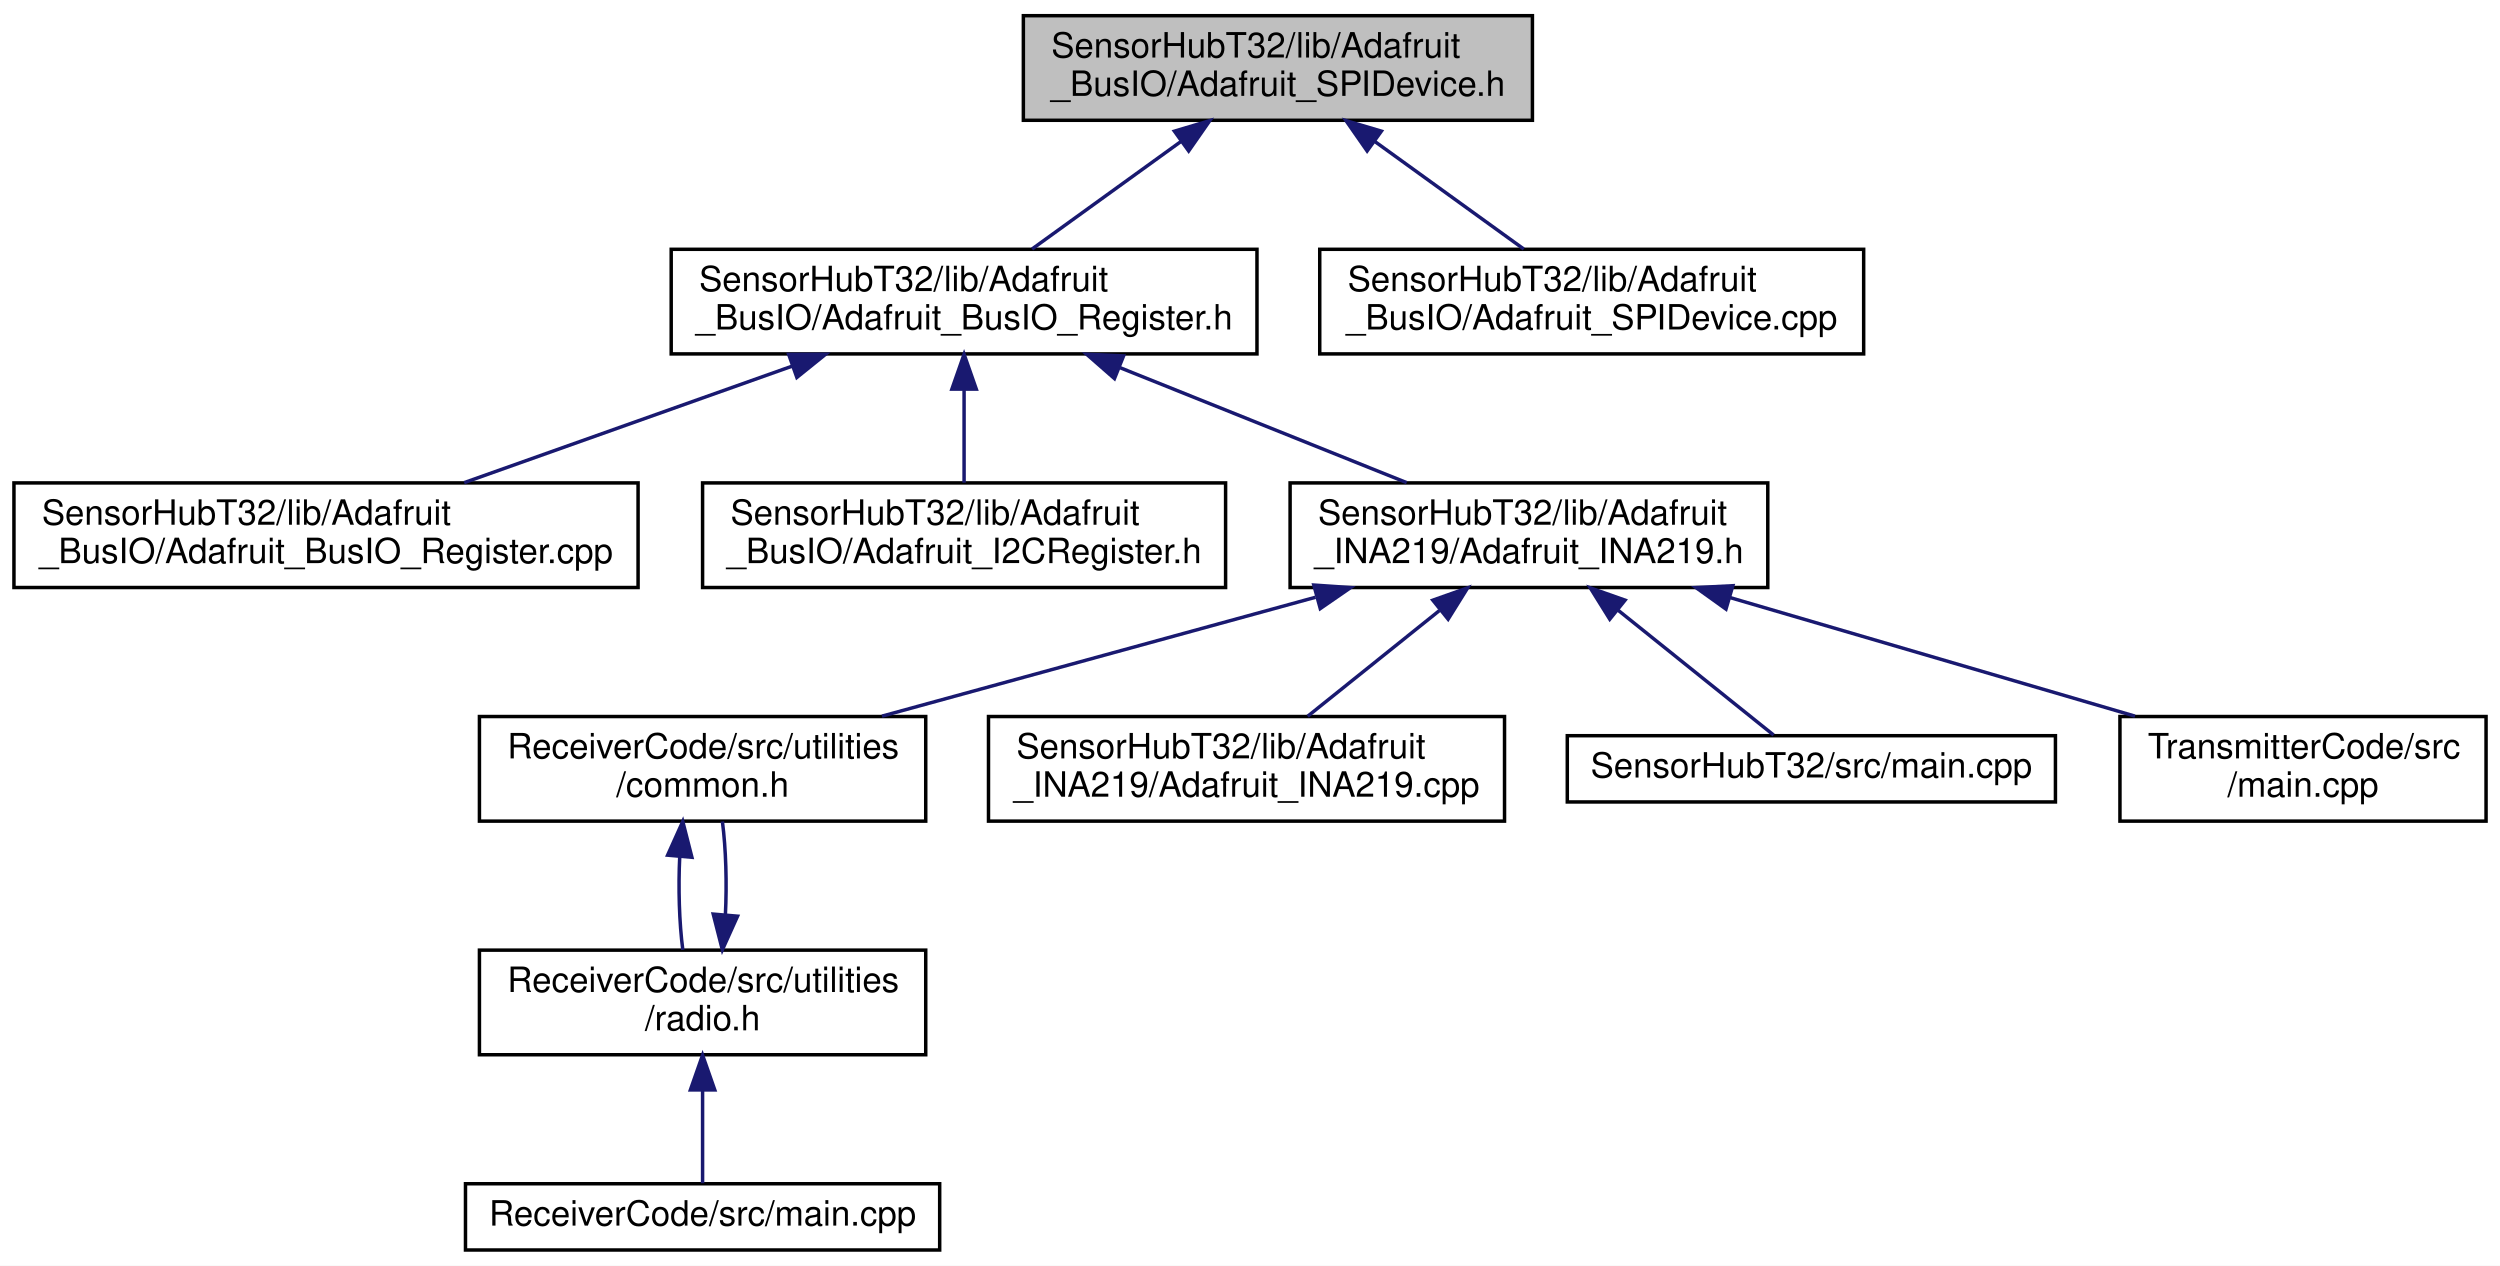
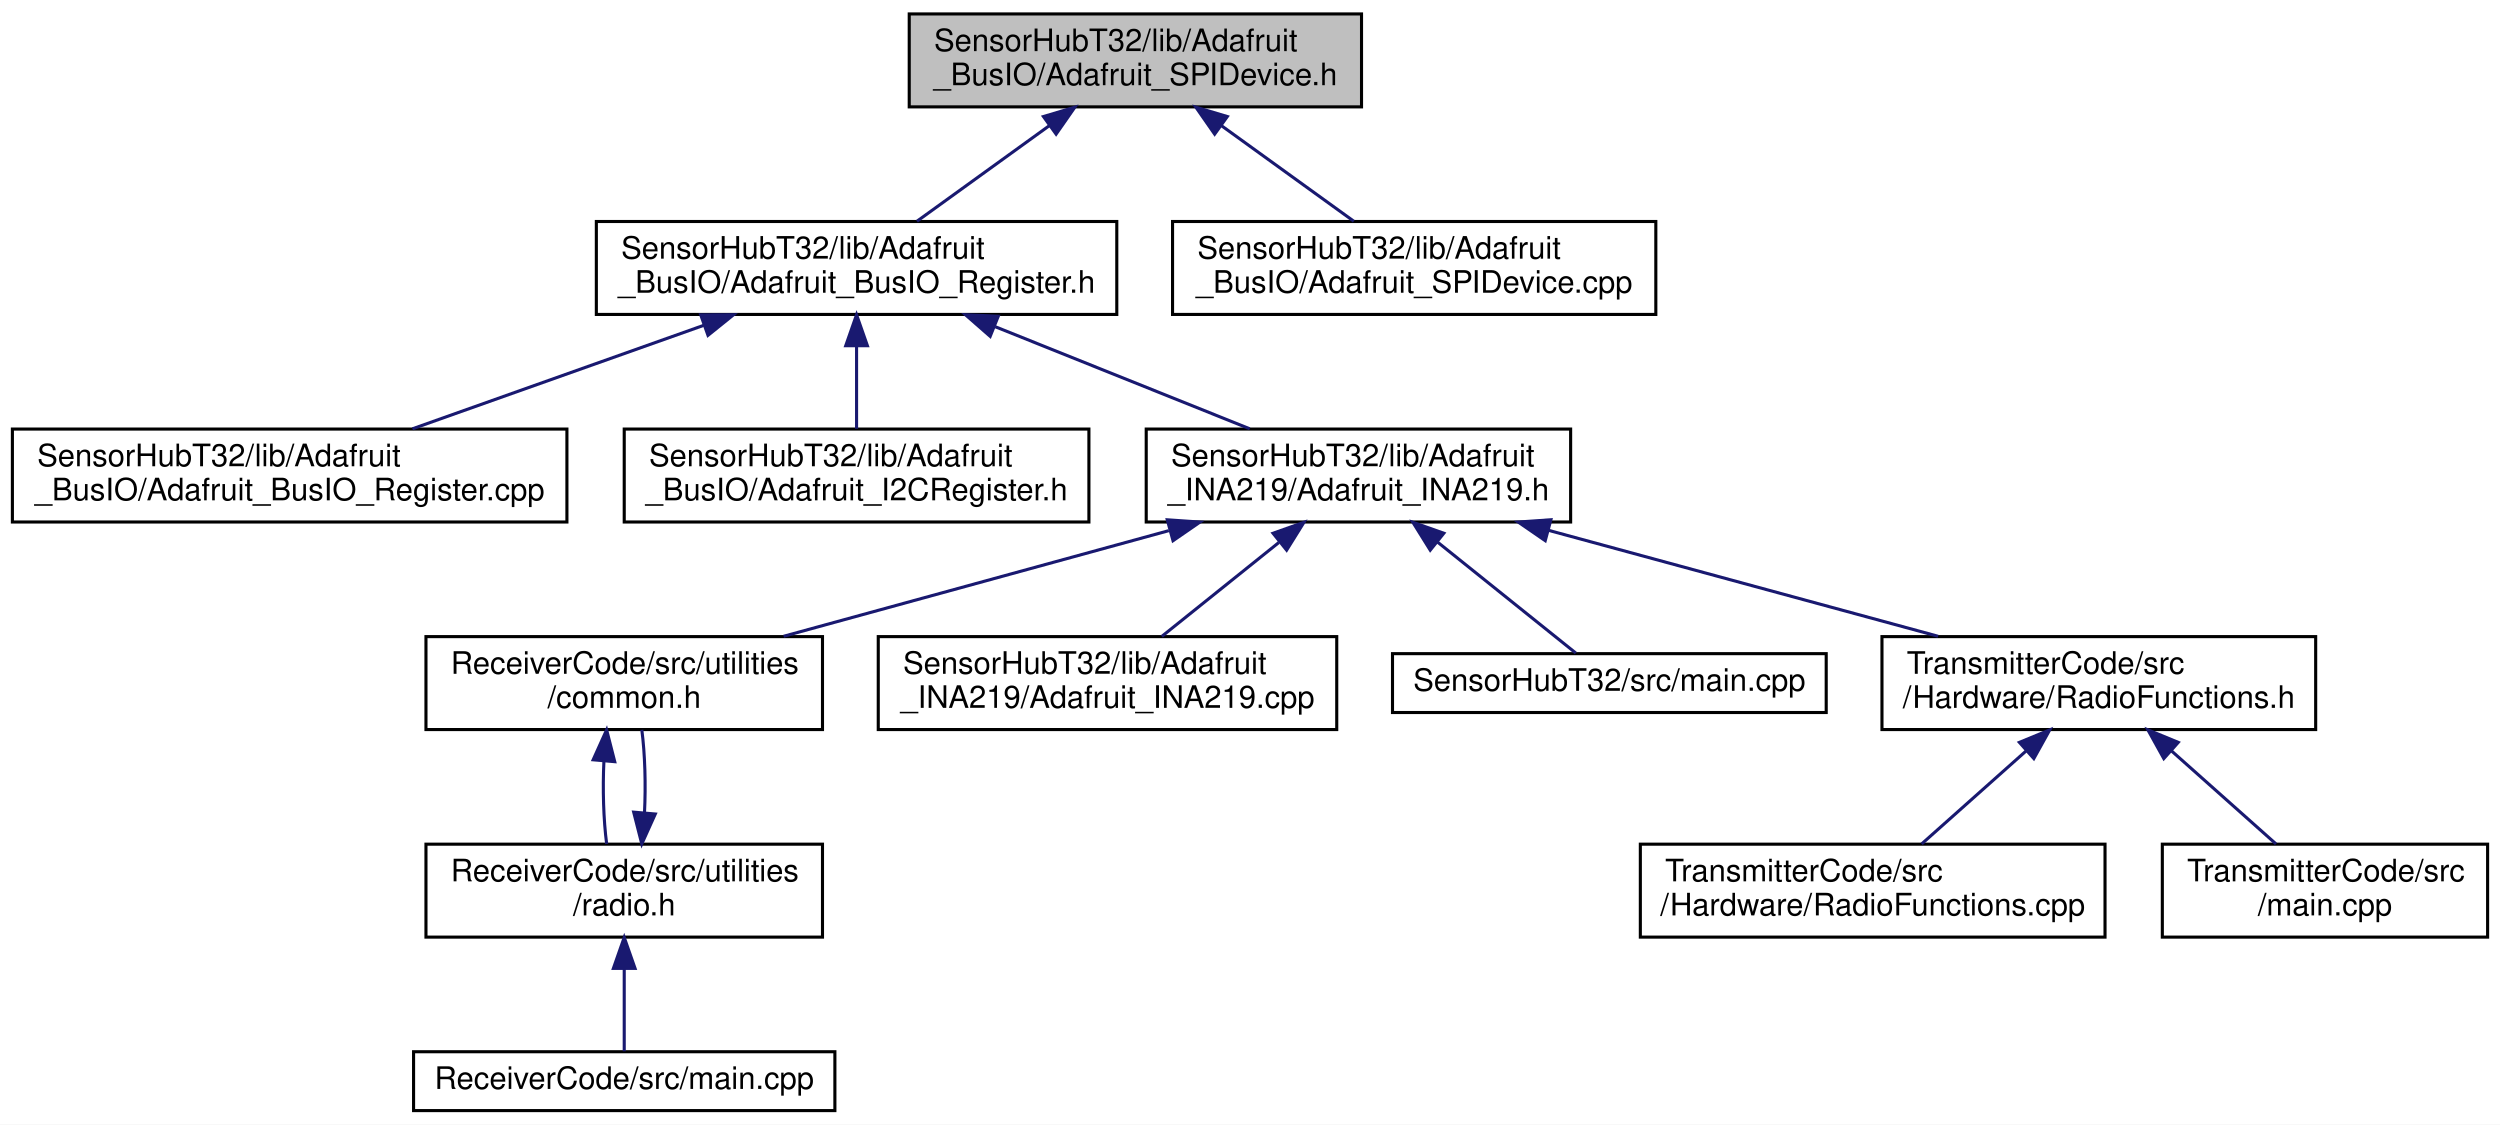
- <svg xmlns="http://www.w3.org/2000/svg" xmlns:xlink="http://www.w3.org/1999/xlink" width="717pt" height="363pt" viewBox="0.00 0.00 717.00 363.00">
+ <svg xmlns="http://www.w3.org/2000/svg" xmlns:xlink="http://www.w3.org/1999/xlink" width="807pt" height="363pt" viewBox="0.00 0.00 807.00 363.00">
  <g id="graph0" class="graph" transform="scale(1 1) rotate(0) translate(4 359)">
-     <polygon fill="white" stroke="transparent" points="-4,4 -4,-359 713,-359 713,4 -4,4" />
+     <polygon fill="white" stroke="transparent" points="-4,4 -4,-359 803,-359 803,4 -4,4" />
    <g id="node1" class="node">
      <g id="a_node1">
        <a xlink:title=" ">
          <polygon fill="#bfbfbf" stroke="black" points="289.5,-324.5 289.5,-354.5 435.5,-354.5 435.5,-324.5 289.5,-324.5" />
          <text text-anchor="start" x="297.5" y="-342.5" font-family="Helvetica,sans-Serif" font-size="10.00">SensorHubT32/lib/Adafruit</text>
          <text text-anchor="middle" x="362.5" y="-331.5" font-family="Helvetica,sans-Serif" font-size="10.00">_BusIO/Adafruit_SPIDevice.h</text>
        </a>
      </g>
    </g>
    <g id="node2" class="node">
      <g id="a_node2">
        <a xlink:href="_adafruit___bus_i_o___register_8h.html" target="_top" xlink:title=" ">
          <polygon fill="white" stroke="black" points="188.5,-257.5 188.5,-287.5 356.5,-287.5 356.5,-257.5 188.5,-257.5" />
          <text text-anchor="start" x="196.5" y="-275.5" font-family="Helvetica,sans-Serif" font-size="10.00">SensorHubT32/lib/Adafruit</text>
          <text text-anchor="middle" x="272.5" y="-264.5" font-family="Helvetica,sans-Serif" font-size="10.00">_BusIO/Adafruit_BusIO_Register.h</text>
        </a>
      </g>
    </g>
    <g id="edge1" class="edge">
      <path fill="none" stroke="midnightblue" d="M334.74,-318.45C320.89,-308.45 304.48,-296.6 291.99,-287.58" />
      <polygon fill="midnightblue" stroke="midnightblue" points="332.82,-321.38 342.97,-324.4 336.91,-315.7 332.82,-321.38" />
    </g>
-     <g id="node12" class="node">
-       <g id="a_node12">
+     <g id="node14" class="node">
+       <g id="a_node14">
        <a xlink:href="_adafruit___s_p_i_device_8cpp.html" target="_top" xlink:title=" ">
          <polygon fill="white" stroke="black" points="374.5,-257.5 374.5,-287.5 530.5,-287.5 530.5,-257.5 374.5,-257.5" />
          <text text-anchor="start" x="382.5" y="-275.5" font-family="Helvetica,sans-Serif" font-size="10.00">SensorHubT32/lib/Adafruit</text>
          <text text-anchor="middle" x="452.5" y="-264.5" font-family="Helvetica,sans-Serif" font-size="10.00">_BusIO/Adafruit_SPIDevice.cpp</text>
        </a>
      </g>
    </g>
-     <g id="edge12" class="edge">
+     <g id="edge14" class="edge">
      <path fill="none" stroke="midnightblue" d="M390.26,-318.45C404.11,-308.45 420.52,-296.6 433.01,-287.58" />
      <polygon fill="midnightblue" stroke="midnightblue" points="388.09,-315.7 382.03,-324.4 392.18,-321.38 388.09,-315.7" />
    </g>
    <g id="node3" class="node">
      <g id="a_node3">
        <a xlink:href="_adafruit___bus_i_o___register_8cpp.html" target="_top" xlink:title=" ">
          <polygon fill="white" stroke="black" points="0,-190.5 0,-220.5 179,-220.5 179,-190.5 0,-190.5" />
          <text text-anchor="start" x="8" y="-208.5" font-family="Helvetica,sans-Serif" font-size="10.00">SensorHubT32/lib/Adafruit</text>
          <text text-anchor="middle" x="89.5" y="-197.5" font-family="Helvetica,sans-Serif" font-size="10.00">_BusIO/Adafruit_BusIO_Register.cpp</text>
        </a>
      </g>
    </g>
    <g id="edge2" class="edge">
      <path fill="none" stroke="midnightblue" d="M223.1,-253.96C193.63,-243.48 156.69,-230.37 129.13,-220.58" />
      <polygon fill="midnightblue" stroke="midnightblue" points="222.2,-257.35 232.79,-257.4 224.54,-250.75 222.2,-257.35" />
    </g>
    <g id="node4" class="node">
      <g id="a_node4">
        <a xlink:href="_adafruit___i2_c_register_8h.html" target="_top" xlink:title=" ">
          <polygon fill="white" stroke="black" points="197.5,-190.5 197.5,-220.5 347.5,-220.5 347.5,-190.5 197.5,-190.5" />
          <text text-anchor="start" x="205.5" y="-208.5" font-family="Helvetica,sans-Serif" font-size="10.00">SensorHubT32/lib/Adafruit</text>
          <text text-anchor="middle" x="272.5" y="-197.5" font-family="Helvetica,sans-Serif" font-size="10.00">_BusIO/Adafruit_I2CRegister.h</text>
        </a>
      </g>
    </g>
    <g id="edge3" class="edge">
      <path fill="none" stroke="midnightblue" d="M272.5,-247.11C272.5,-238.15 272.5,-228.32 272.5,-220.58" />
      <polygon fill="midnightblue" stroke="midnightblue" points="269,-247.4 272.5,-257.4 276,-247.4 269,-247.4" />
    </g>
    <g id="node5" class="node">
      <g id="a_node5">
        <a xlink:href="_adafruit___i_n_a219_8h.html" target="_top" xlink:title=" ">
          <polygon fill="white" stroke="black" points="366,-190.5 366,-220.5 503,-220.5 503,-190.5 366,-190.5" />
          <text text-anchor="start" x="374" y="-208.5" font-family="Helvetica,sans-Serif" font-size="10.00">SensorHubT32/lib/Adafruit</text>
          <text text-anchor="middle" x="434.5" y="-197.5" font-family="Helvetica,sans-Serif" font-size="10.00">_INA219/Adafruit_INA219.h</text>
        </a>
      </g>
    </g>
    <g id="edge4" class="edge">
      <path fill="none" stroke="midnightblue" d="M317.25,-253.54C343.17,-243.14 375.34,-230.24 399.42,-220.58" />
      <polygon fill="midnightblue" stroke="midnightblue" points="315.63,-250.42 307.65,-257.4 318.24,-256.92 315.63,-250.42" />
    </g>
    <g id="node6" class="node">
      <g id="a_node6">
        <a xlink:href="common_8h.html" target="_top" xlink:title=" ">
          <polygon fill="white" stroke="black" points="133.5,-123.5 133.5,-153.5 261.5,-153.5 261.5,-123.5 133.5,-123.5" />
          <text text-anchor="start" x="141.5" y="-141.5" font-family="Helvetica,sans-Serif" font-size="10.00">ReceiverCode/src/utilities</text>
          <text text-anchor="middle" x="197.5" y="-130.5" font-family="Helvetica,sans-Serif" font-size="10.00">/common.h</text>
        </a>
      </g>
    </g>
    <g id="edge5" class="edge">
      <path fill="none" stroke="midnightblue" d="M373.3,-187.71C334.73,-177.14 285.5,-163.63 248.95,-153.61" />
      <polygon fill="midnightblue" stroke="midnightblue" points="372.8,-191.21 383.37,-190.48 374.65,-184.46 372.8,-191.21" />
    </g>
    <g id="node9" class="node">
      <g id="a_node9">
        <a xlink:href="_adafruit___i_n_a219_8cpp.html" target="_top" xlink:title=" ">
          <polygon fill="white" stroke="black" points="279.5,-123.5 279.5,-153.5 427.5,-153.5 427.5,-123.5 279.5,-123.5" />
          <text text-anchor="start" x="287.5" y="-141.5" font-family="Helvetica,sans-Serif" font-size="10.00">SensorHubT32/lib/Adafruit</text>
          <text text-anchor="middle" x="353.5" y="-130.5" font-family="Helvetica,sans-Serif" font-size="10.00">_INA219/Adafruit_INA219.cpp</text>
        </a>
      </g>
    </g>
    <g id="edge9" class="edge">
      <path fill="none" stroke="midnightblue" d="M408.81,-183.88C396.5,-174.01 382.07,-162.43 371.04,-153.58" />
      <polygon fill="midnightblue" stroke="midnightblue" points="406.93,-186.87 416.92,-190.4 411.32,-181.41 406.93,-186.87" />
    </g>
    <g id="node10" class="node">
      <g id="a_node10">
        <a xlink:href="_sensor_hub_t32_2src_2main_8cpp.html" target="_top" xlink:title=" ">
          <polygon fill="white" stroke="black" points="445.5,-129 445.5,-148 585.5,-148 585.5,-129 445.5,-129" />
          <text text-anchor="middle" x="515.5" y="-136" font-family="Helvetica,sans-Serif" font-size="10.00">SensorHubT32/src/main.cpp</text>
        </a>
      </g>
    </g>
    <g id="edge10" class="edge">
      <path fill="none" stroke="midnightblue" d="M460.04,-184.01C475.07,-171.94 493.31,-157.3 504.67,-148.19" />
      <polygon fill="midnightblue" stroke="midnightblue" points="457.68,-181.41 452.08,-190.4 462.07,-186.87 457.68,-181.41" />
    </g>
    <g id="node11" class="node">
      <g id="a_node11">
-         <a xlink:href="_transmitter_code_2src_2main_8cpp.html" target="_top" xlink:title=" ">
-           <polygon fill="white" stroke="black" points="604,-123.5 604,-153.5 709,-153.5 709,-123.5 604,-123.5" />
-           <text text-anchor="start" x="612" y="-141.5" font-family="Helvetica,sans-Serif" font-size="10.00">TransmitterCode/src</text>
-           <text text-anchor="middle" x="656.5" y="-130.5" font-family="Helvetica,sans-Serif" font-size="10.00">/main.cpp</text>
+         <a xlink:href="_radio_functions_8h.html" target="_top" xlink:title=" ">
+           <polygon fill="white" stroke="black" points="603.5,-123.5 603.5,-153.5 743.5,-153.5 743.5,-123.5 603.5,-123.5" />
+           <text text-anchor="start" x="611.5" y="-141.5" font-family="Helvetica,sans-Serif" font-size="10.00">TransmitterCode/src</text>
+           <text text-anchor="middle" x="673.5" y="-130.5" font-family="Helvetica,sans-Serif" font-size="10.00">/Hardware/RadioFunctions.h</text>
        </a>
      </g>
    </g>
    <g id="edge11" class="edge">
-       <path fill="none" stroke="midnightblue" d="M492.29,-187.58C528.35,-177.02 574.22,-163.59 608.31,-153.61" />
-       <polygon fill="midnightblue" stroke="midnightblue" points="491.01,-184.31 482.4,-190.48 492.98,-191.02 491.01,-184.31" />
+       <path fill="none" stroke="midnightblue" d="M495.72,-187.85C534.69,-177.25 584.6,-163.68 621.62,-153.61" />
+       <polygon fill="midnightblue" stroke="midnightblue" points="494.8,-184.47 486.07,-190.48 496.63,-191.23 494.8,-184.47" />
    </g>
    <g id="node7" class="node">
      <g id="a_node7">
        <a xlink:href="radio_8h.html" target="_top" xlink:title=" ">
          <polygon fill="white" stroke="black" points="133.5,-56.5 133.5,-86.5 261.5,-86.5 261.5,-56.5 133.5,-56.5" />
          <text text-anchor="start" x="141.5" y="-74.5" font-family="Helvetica,sans-Serif" font-size="10.00">ReceiverCode/src/utilities</text>
          <text text-anchor="middle" x="197.5" y="-63.5" font-family="Helvetica,sans-Serif" font-size="10.00">/radio.h</text>
        </a>
      </g>
    </g>
    <g id="edge6" class="edge">
      <path fill="none" stroke="midnightblue" d="M190.95,-113.4C190.51,-104.37 190.8,-94.41 191.83,-86.58" />
      <polygon fill="midnightblue" stroke="midnightblue" points="187.47,-113.74 191.82,-123.4 194.44,-113.13 187.47,-113.74" />
    </g>
    <g id="edge8" class="edge">
      <path fill="none" stroke="midnightblue" d="M204.04,-96.57C204.49,-105.6 204.21,-115.56 203.18,-123.4" />
      <polygon fill="midnightblue" stroke="midnightblue" points="207.53,-96.24 203.17,-86.58 200.55,-96.84 207.53,-96.24" />
    </g>
    <g id="node8" class="node">
      <g id="a_node8">
        <a xlink:href="_receiver_code_2src_2main_8cpp.html" target="_top" xlink:title=" ">
          <polygon fill="white" stroke="black" points="129.5,-0.5 129.5,-19.5 265.5,-19.5 265.5,-0.5 129.5,-0.5" />
          <text text-anchor="middle" x="197.5" y="-7.5" font-family="Helvetica,sans-Serif" font-size="10.00">ReceiverCode/src/main.cpp</text>
        </a>
      </g>
    </g>
    <g id="edge7" class="edge">
      <path fill="none" stroke="midnightblue" d="M197.5,-46.29C197.5,-36.86 197.5,-26.65 197.5,-19.66" />
      <polygon fill="midnightblue" stroke="midnightblue" points="194,-46.4 197.5,-56.4 201,-46.4 194,-46.4" />
    </g>
+     <g id="node12" class="node">
+       <g id="a_node12">
+         <a xlink:href="_radio_functions_8cpp.html" target="_top" xlink:title=" ">
+           <polygon fill="white" stroke="black" points="525.5,-56.5 525.5,-86.5 675.5,-86.5 675.5,-56.5 525.5,-56.5" />
+           <text text-anchor="start" x="533.5" y="-74.5" font-family="Helvetica,sans-Serif" font-size="10.00">TransmitterCode/src</text>
+           <text text-anchor="middle" x="600.5" y="-63.5" font-family="Helvetica,sans-Serif" font-size="10.00">/Hardware/RadioFunctions.cpp</text>
+         </a>
+       </g>
+     </g>
+     <g id="edge12" class="edge">
+       <path fill="none" stroke="midnightblue" d="M650.03,-116.6C639,-106.78 626.16,-95.34 616.31,-86.58" />
+       <polygon fill="midnightblue" stroke="midnightblue" points="647.86,-119.36 657.66,-123.4 652.52,-114.13 647.86,-119.36" />
+     </g>
+     <g id="node13" class="node">
+       <g id="a_node13">
+         <a xlink:href="_transmitter_code_2src_2main_8cpp.html" target="_top" xlink:title=" ">
+           <polygon fill="white" stroke="black" points="694,-56.5 694,-86.5 799,-86.5 799,-56.5 694,-56.5" />
+           <text text-anchor="start" x="702" y="-74.5" font-family="Helvetica,sans-Serif" font-size="10.00">TransmitterCode/src</text>
+           <text text-anchor="middle" x="746.5" y="-63.5" font-family="Helvetica,sans-Serif" font-size="10.00">/main.cpp</text>
+         </a>
+       </g>
+     </g>
+     <g id="edge13" class="edge">
+       <path fill="none" stroke="midnightblue" d="M696.97,-116.6C708,-106.78 720.84,-95.34 730.69,-86.58" />
+       <polygon fill="midnightblue" stroke="midnightblue" points="694.48,-114.13 689.34,-123.4 699.14,-119.36 694.48,-114.13" />
+     </g>
  </g>
</svg>
